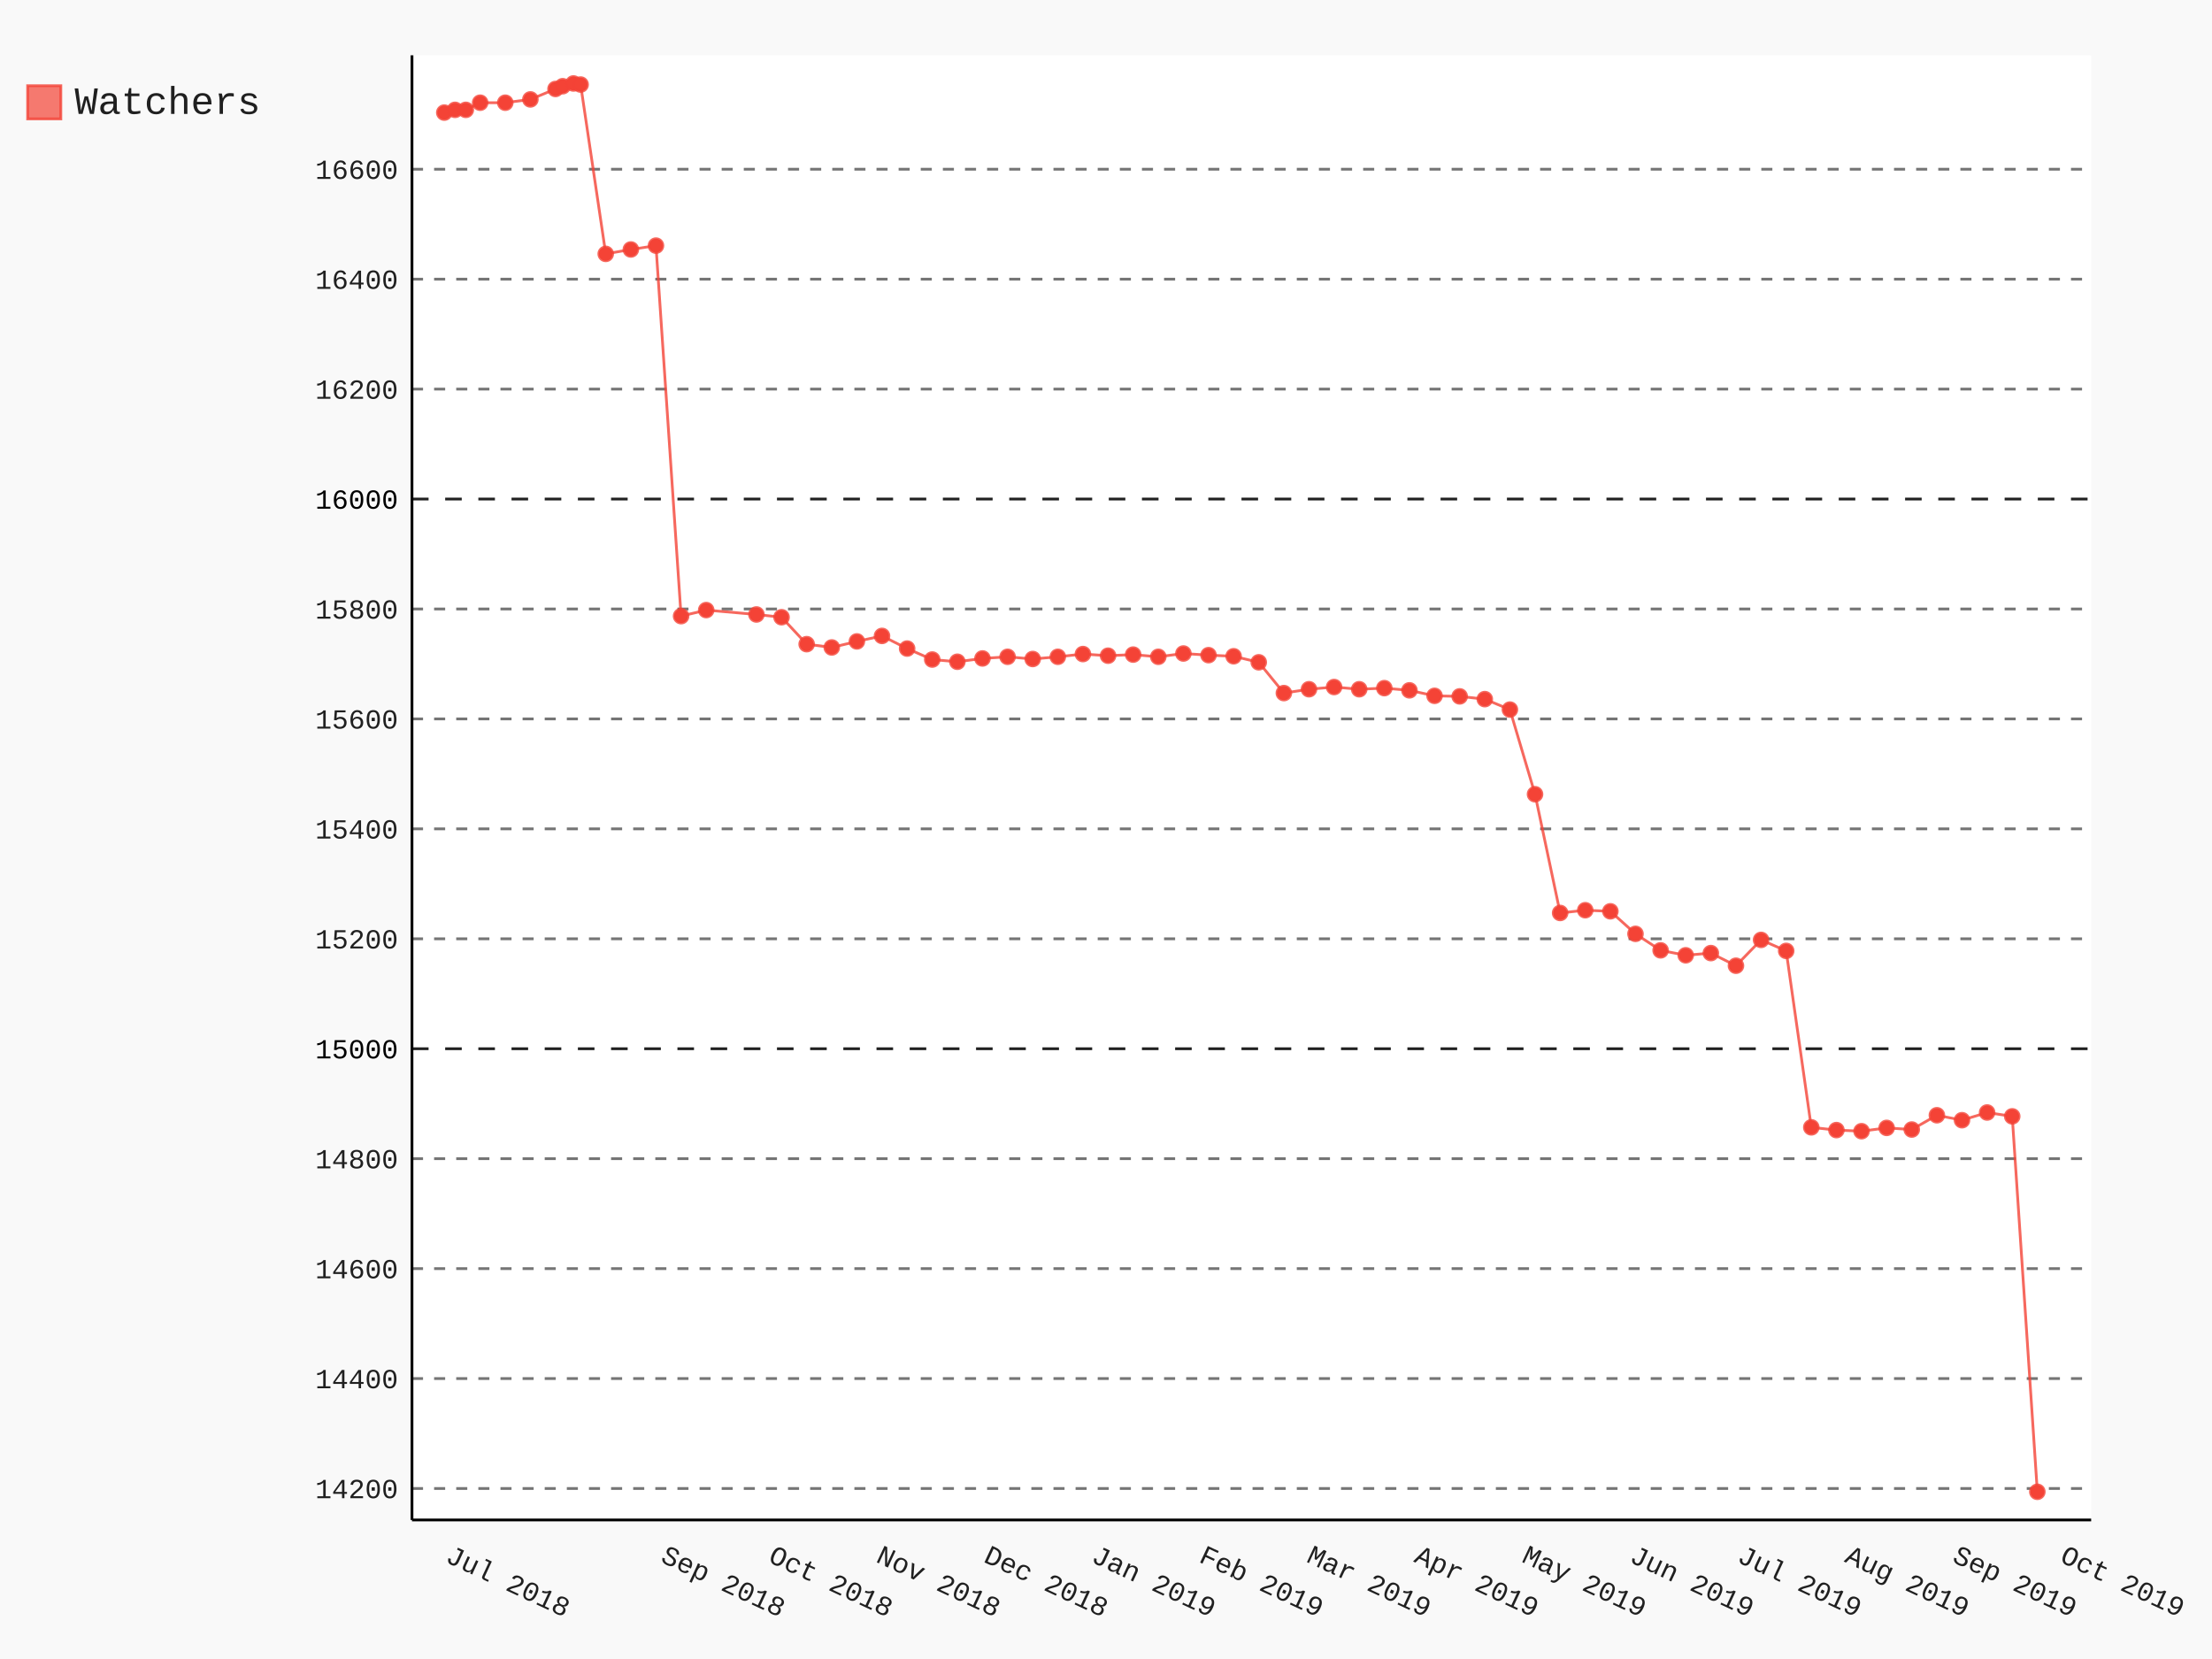
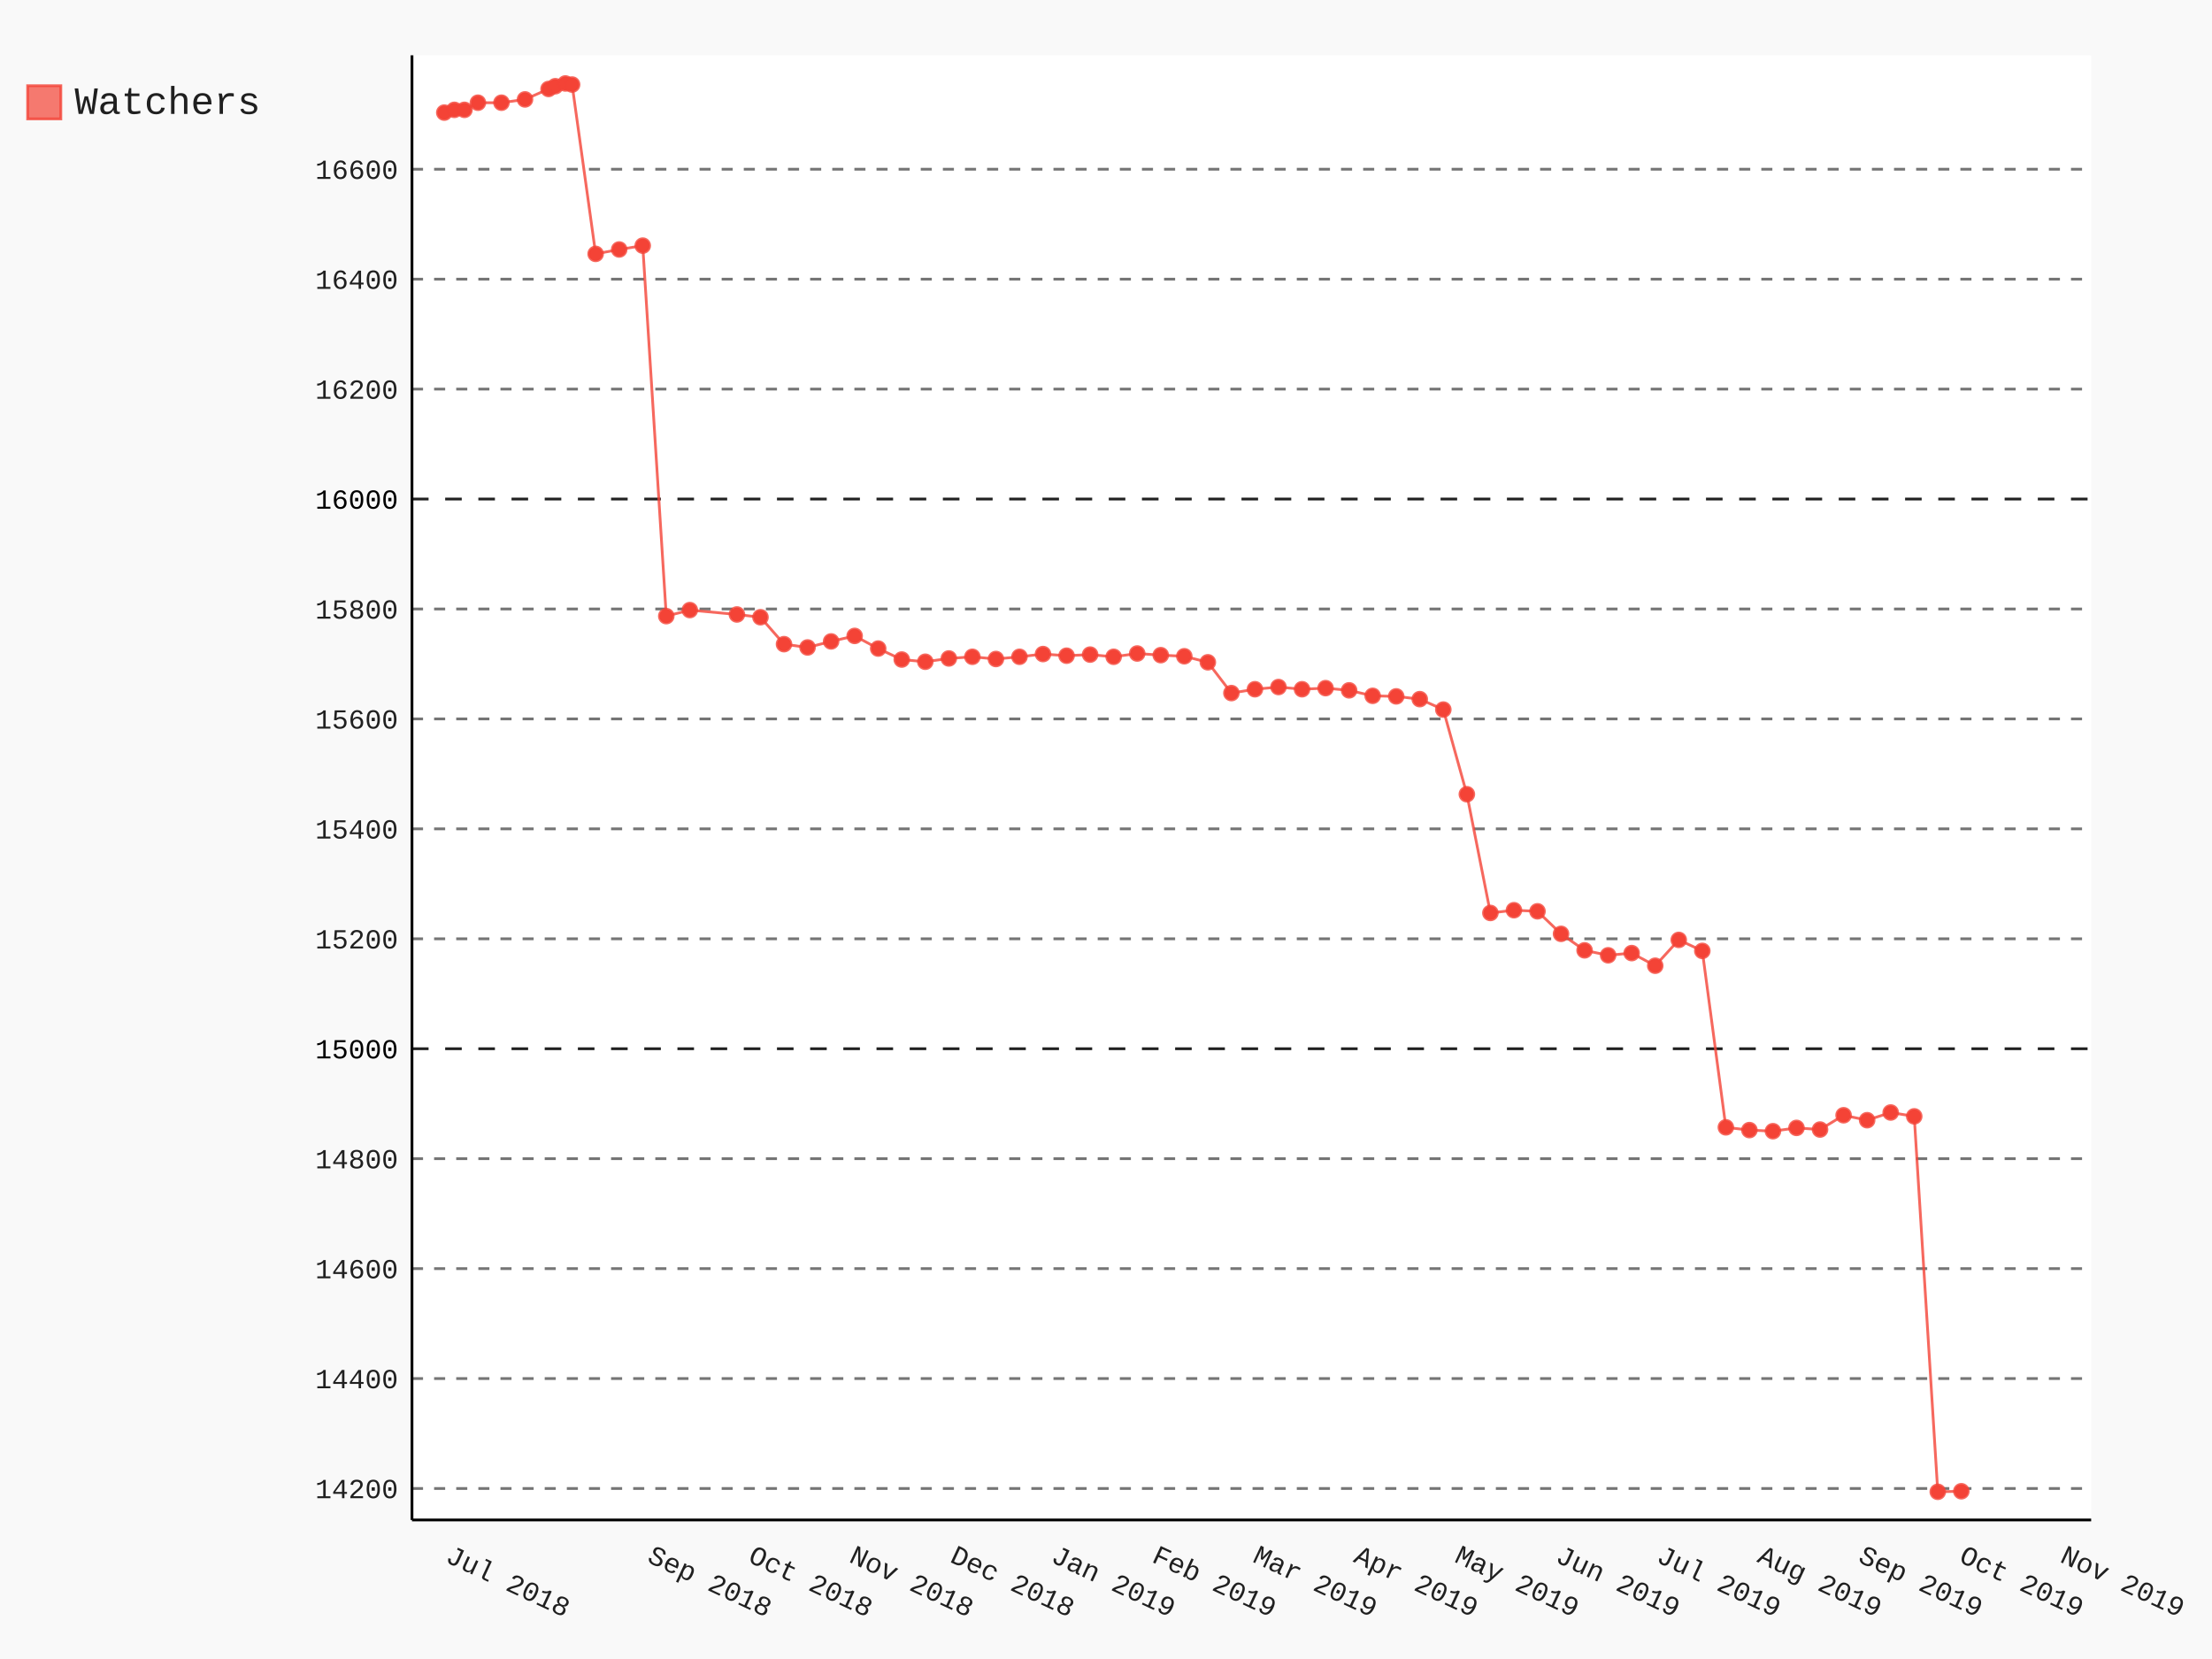
- <svg xmlns="http://www.w3.org/2000/svg" class="pygal-chart" id="chart-c0f9ccf8-eaaf-4061-9518-bc28f41ee8ab" viewBox="0 0 800 600">
+ <svg xmlns="http://www.w3.org/2000/svg" class="pygal-chart" id="chart-f32ca314-e370-432d-b7d0-707b7ee29b03" viewBox="0 0 800 600">
  <defs>
-     <style type="text/css">#chart-c0f9ccf8-eaaf-4061-9518-bc28f41ee8ab{-webkit-user-select:none;-webkit-font-smoothing:antialiased;font-family:Consolas,"Liberation Mono",Menlo,Courier,monospace}#chart-c0f9ccf8-eaaf-4061-9518-bc28f41ee8ab .title{font-family:Consolas,"Liberation Mono",Menlo,Courier,monospace;font-size:16px}#chart-c0f9ccf8-eaaf-4061-9518-bc28f41ee8ab .legends .legend text{font-family:Consolas,"Liberation Mono",Menlo,Courier,monospace;font-size:14px}#chart-c0f9ccf8-eaaf-4061-9518-bc28f41ee8ab .axis text{font-family:Consolas,"Liberation Mono",Menlo,Courier,monospace;font-size:10px}#chart-c0f9ccf8-eaaf-4061-9518-bc28f41ee8ab .axis text.major{font-family:Consolas,"Liberation Mono",Menlo,Courier,monospace;font-size:10px}#chart-c0f9ccf8-eaaf-4061-9518-bc28f41ee8ab .text-overlay text.value{font-family:Consolas,"Liberation Mono",Menlo,Courier,monospace;font-size:16px}#chart-c0f9ccf8-eaaf-4061-9518-bc28f41ee8ab .text-overlay text.label{font-family:Consolas,"Liberation Mono",Menlo,Courier,monospace;font-size:10px}#chart-c0f9ccf8-eaaf-4061-9518-bc28f41ee8ab .tooltip{font-family:Consolas,"Liberation Mono",Menlo,Courier,monospace;font-size:14px}#chart-c0f9ccf8-eaaf-4061-9518-bc28f41ee8ab text.no_data{font-family:Consolas,"Liberation Mono",Menlo,Courier,monospace;font-size:64px}
- #chart-c0f9ccf8-eaaf-4061-9518-bc28f41ee8ab{background-color:rgba(249,249,249,1)}#chart-c0f9ccf8-eaaf-4061-9518-bc28f41ee8ab path,#chart-c0f9ccf8-eaaf-4061-9518-bc28f41ee8ab line,#chart-c0f9ccf8-eaaf-4061-9518-bc28f41ee8ab rect,#chart-c0f9ccf8-eaaf-4061-9518-bc28f41ee8ab circle{-webkit-transition:150ms;-moz-transition:150ms;transition:150ms}#chart-c0f9ccf8-eaaf-4061-9518-bc28f41ee8ab .graph &gt; .background{fill:rgba(249,249,249,1)}#chart-c0f9ccf8-eaaf-4061-9518-bc28f41ee8ab .plot &gt; .background{fill:rgba(255,255,255,1)}#chart-c0f9ccf8-eaaf-4061-9518-bc28f41ee8ab .graph{fill:rgba(0,0,0,.87)}#chart-c0f9ccf8-eaaf-4061-9518-bc28f41ee8ab text.no_data{fill:rgba(0,0,0,1)}#chart-c0f9ccf8-eaaf-4061-9518-bc28f41ee8ab .title{fill:rgba(0,0,0,1)}#chart-c0f9ccf8-eaaf-4061-9518-bc28f41ee8ab .legends .legend text{fill:rgba(0,0,0,.87)}#chart-c0f9ccf8-eaaf-4061-9518-bc28f41ee8ab .legends .legend:hover text{fill:rgba(0,0,0,1)}#chart-c0f9ccf8-eaaf-4061-9518-bc28f41ee8ab .axis .line{stroke:rgba(0,0,0,1)}#chart-c0f9ccf8-eaaf-4061-9518-bc28f41ee8ab .axis .guide.line{stroke:rgba(0,0,0,.54)}#chart-c0f9ccf8-eaaf-4061-9518-bc28f41ee8ab .axis .major.line{stroke:rgba(0,0,0,.87)}#chart-c0f9ccf8-eaaf-4061-9518-bc28f41ee8ab .axis text.major{fill:rgba(0,0,0,1)}#chart-c0f9ccf8-eaaf-4061-9518-bc28f41ee8ab .axis.y .guides:hover .guide.line,#chart-c0f9ccf8-eaaf-4061-9518-bc28f41ee8ab .line-graph .axis.x .guides:hover .guide.line,#chart-c0f9ccf8-eaaf-4061-9518-bc28f41ee8ab .stackedline-graph .axis.x .guides:hover .guide.line,#chart-c0f9ccf8-eaaf-4061-9518-bc28f41ee8ab .xy-graph .axis.x .guides:hover .guide.line{stroke:rgba(0,0,0,1)}#chart-c0f9ccf8-eaaf-4061-9518-bc28f41ee8ab .axis .guides:hover text{fill:rgba(0,0,0,1)}#chart-c0f9ccf8-eaaf-4061-9518-bc28f41ee8ab .reactive{fill-opacity:.7;stroke-opacity:.8}#chart-c0f9ccf8-eaaf-4061-9518-bc28f41ee8ab .ci{stroke:rgba(0,0,0,.87)}#chart-c0f9ccf8-eaaf-4061-9518-bc28f41ee8ab .reactive.active,#chart-c0f9ccf8-eaaf-4061-9518-bc28f41ee8ab .active .reactive{fill-opacity:.8;stroke-opacity:.9;stroke-width:4}#chart-c0f9ccf8-eaaf-4061-9518-bc28f41ee8ab .ci .reactive.active{stroke-width:1.5}#chart-c0f9ccf8-eaaf-4061-9518-bc28f41ee8ab .series text{fill:rgba(0,0,0,1)}#chart-c0f9ccf8-eaaf-4061-9518-bc28f41ee8ab .tooltip rect{fill:rgba(255,255,255,1);stroke:rgba(0,0,0,1);-webkit-transition:opacity 150ms;-moz-transition:opacity 150ms;transition:opacity 150ms}#chart-c0f9ccf8-eaaf-4061-9518-bc28f41ee8ab .tooltip .label{fill:rgba(0,0,0,.87)}#chart-c0f9ccf8-eaaf-4061-9518-bc28f41ee8ab .tooltip .label{fill:rgba(0,0,0,.87)}#chart-c0f9ccf8-eaaf-4061-9518-bc28f41ee8ab .tooltip .legend{font-size:.8em;fill:rgba(0,0,0,.54)}#chart-c0f9ccf8-eaaf-4061-9518-bc28f41ee8ab .tooltip .x_label{font-size:.6em;fill:rgba(0,0,0,1)}#chart-c0f9ccf8-eaaf-4061-9518-bc28f41ee8ab .tooltip .xlink{font-size:.5em;text-decoration:underline}#chart-c0f9ccf8-eaaf-4061-9518-bc28f41ee8ab .tooltip .value{font-size:1.5em}#chart-c0f9ccf8-eaaf-4061-9518-bc28f41ee8ab .bound{font-size:.5em}#chart-c0f9ccf8-eaaf-4061-9518-bc28f41ee8ab .max-value{font-size:.75em;fill:rgba(0,0,0,.54)}#chart-c0f9ccf8-eaaf-4061-9518-bc28f41ee8ab .map-element{fill:rgba(255,255,255,1);stroke:rgba(0,0,0,.54) !important}#chart-c0f9ccf8-eaaf-4061-9518-bc28f41ee8ab .map-element .reactive{fill-opacity:inherit;stroke-opacity:inherit}#chart-c0f9ccf8-eaaf-4061-9518-bc28f41ee8ab .color-0,#chart-c0f9ccf8-eaaf-4061-9518-bc28f41ee8ab .color-0 a:visited{stroke:#F44336;fill:#F44336}#chart-c0f9ccf8-eaaf-4061-9518-bc28f41ee8ab .text-overlay .color-0 text{fill:black}
- #chart-c0f9ccf8-eaaf-4061-9518-bc28f41ee8ab text.no_data{text-anchor:middle}#chart-c0f9ccf8-eaaf-4061-9518-bc28f41ee8ab .guide.line{fill:none}#chart-c0f9ccf8-eaaf-4061-9518-bc28f41ee8ab .centered{text-anchor:middle}#chart-c0f9ccf8-eaaf-4061-9518-bc28f41ee8ab .title{text-anchor:middle}#chart-c0f9ccf8-eaaf-4061-9518-bc28f41ee8ab .legends .legend text{fill-opacity:1}#chart-c0f9ccf8-eaaf-4061-9518-bc28f41ee8ab .axis.x text{text-anchor:middle}#chart-c0f9ccf8-eaaf-4061-9518-bc28f41ee8ab .axis.x:not(.web) text[transform]{text-anchor:start}#chart-c0f9ccf8-eaaf-4061-9518-bc28f41ee8ab .axis.x:not(.web) text[transform].backwards{text-anchor:end}#chart-c0f9ccf8-eaaf-4061-9518-bc28f41ee8ab .axis.y text{text-anchor:end}#chart-c0f9ccf8-eaaf-4061-9518-bc28f41ee8ab .axis.y text[transform].backwards{text-anchor:start}#chart-c0f9ccf8-eaaf-4061-9518-bc28f41ee8ab .axis.y2 text{text-anchor:start}#chart-c0f9ccf8-eaaf-4061-9518-bc28f41ee8ab .axis.y2 text[transform].backwards{text-anchor:end}#chart-c0f9ccf8-eaaf-4061-9518-bc28f41ee8ab .axis .guide.line{stroke-dasharray:4,4}#chart-c0f9ccf8-eaaf-4061-9518-bc28f41ee8ab .axis .major.guide.line{stroke-dasharray:6,6}#chart-c0f9ccf8-eaaf-4061-9518-bc28f41ee8ab .horizontal .axis.y .guide.line,#chart-c0f9ccf8-eaaf-4061-9518-bc28f41ee8ab .horizontal .axis.y2 .guide.line,#chart-c0f9ccf8-eaaf-4061-9518-bc28f41ee8ab .vertical .axis.x .guide.line{opacity:0}#chart-c0f9ccf8-eaaf-4061-9518-bc28f41ee8ab .horizontal .axis.always_show .guide.line,#chart-c0f9ccf8-eaaf-4061-9518-bc28f41ee8ab .vertical .axis.always_show .guide.line{opacity:1 !important}#chart-c0f9ccf8-eaaf-4061-9518-bc28f41ee8ab .axis.y .guides:hover .guide.line,#chart-c0f9ccf8-eaaf-4061-9518-bc28f41ee8ab .axis.y2 .guides:hover .guide.line,#chart-c0f9ccf8-eaaf-4061-9518-bc28f41ee8ab .axis.x .guides:hover .guide.line{opacity:1}#chart-c0f9ccf8-eaaf-4061-9518-bc28f41ee8ab .axis .guides:hover text{opacity:1}#chart-c0f9ccf8-eaaf-4061-9518-bc28f41ee8ab .nofill{fill:none}#chart-c0f9ccf8-eaaf-4061-9518-bc28f41ee8ab .subtle-fill{fill-opacity:.2}#chart-c0f9ccf8-eaaf-4061-9518-bc28f41ee8ab .dot{stroke-width:1px;fill-opacity:1}#chart-c0f9ccf8-eaaf-4061-9518-bc28f41ee8ab .dot.active{stroke-width:5px}#chart-c0f9ccf8-eaaf-4061-9518-bc28f41ee8ab .dot.negative{fill:transparent}#chart-c0f9ccf8-eaaf-4061-9518-bc28f41ee8ab text,#chart-c0f9ccf8-eaaf-4061-9518-bc28f41ee8ab tspan{stroke:none !important}#chart-c0f9ccf8-eaaf-4061-9518-bc28f41ee8ab .series text.active{opacity:1}#chart-c0f9ccf8-eaaf-4061-9518-bc28f41ee8ab .tooltip rect{fill-opacity:.95;stroke-width:.5}#chart-c0f9ccf8-eaaf-4061-9518-bc28f41ee8ab .tooltip text{fill-opacity:1}#chart-c0f9ccf8-eaaf-4061-9518-bc28f41ee8ab .showable{visibility:hidden}#chart-c0f9ccf8-eaaf-4061-9518-bc28f41ee8ab .showable.shown{visibility:visible}#chart-c0f9ccf8-eaaf-4061-9518-bc28f41ee8ab .gauge-background{fill:rgba(229,229,229,1);stroke:none}#chart-c0f9ccf8-eaaf-4061-9518-bc28f41ee8ab .bg-lines{stroke:rgba(249,249,249,1);stroke-width:2px}</style>
+     <style type="text/css">#chart-f32ca314-e370-432d-b7d0-707b7ee29b03{-webkit-user-select:none;-webkit-font-smoothing:antialiased;font-family:Consolas,"Liberation Mono",Menlo,Courier,monospace}#chart-f32ca314-e370-432d-b7d0-707b7ee29b03 .title{font-family:Consolas,"Liberation Mono",Menlo,Courier,monospace;font-size:16px}#chart-f32ca314-e370-432d-b7d0-707b7ee29b03 .legends .legend text{font-family:Consolas,"Liberation Mono",Menlo,Courier,monospace;font-size:14px}#chart-f32ca314-e370-432d-b7d0-707b7ee29b03 .axis text{font-family:Consolas,"Liberation Mono",Menlo,Courier,monospace;font-size:10px}#chart-f32ca314-e370-432d-b7d0-707b7ee29b03 .axis text.major{font-family:Consolas,"Liberation Mono",Menlo,Courier,monospace;font-size:10px}#chart-f32ca314-e370-432d-b7d0-707b7ee29b03 .text-overlay text.value{font-family:Consolas,"Liberation Mono",Menlo,Courier,monospace;font-size:16px}#chart-f32ca314-e370-432d-b7d0-707b7ee29b03 .text-overlay text.label{font-family:Consolas,"Liberation Mono",Menlo,Courier,monospace;font-size:10px}#chart-f32ca314-e370-432d-b7d0-707b7ee29b03 .tooltip{font-family:Consolas,"Liberation Mono",Menlo,Courier,monospace;font-size:14px}#chart-f32ca314-e370-432d-b7d0-707b7ee29b03 text.no_data{font-family:Consolas,"Liberation Mono",Menlo,Courier,monospace;font-size:64px}
+ #chart-f32ca314-e370-432d-b7d0-707b7ee29b03{background-color:rgba(249,249,249,1)}#chart-f32ca314-e370-432d-b7d0-707b7ee29b03 path,#chart-f32ca314-e370-432d-b7d0-707b7ee29b03 line,#chart-f32ca314-e370-432d-b7d0-707b7ee29b03 rect,#chart-f32ca314-e370-432d-b7d0-707b7ee29b03 circle{-webkit-transition:150ms;-moz-transition:150ms;transition:150ms}#chart-f32ca314-e370-432d-b7d0-707b7ee29b03 .graph &gt; .background{fill:rgba(249,249,249,1)}#chart-f32ca314-e370-432d-b7d0-707b7ee29b03 .plot &gt; .background{fill:rgba(255,255,255,1)}#chart-f32ca314-e370-432d-b7d0-707b7ee29b03 .graph{fill:rgba(0,0,0,.87)}#chart-f32ca314-e370-432d-b7d0-707b7ee29b03 text.no_data{fill:rgba(0,0,0,1)}#chart-f32ca314-e370-432d-b7d0-707b7ee29b03 .title{fill:rgba(0,0,0,1)}#chart-f32ca314-e370-432d-b7d0-707b7ee29b03 .legends .legend text{fill:rgba(0,0,0,.87)}#chart-f32ca314-e370-432d-b7d0-707b7ee29b03 .legends .legend:hover text{fill:rgba(0,0,0,1)}#chart-f32ca314-e370-432d-b7d0-707b7ee29b03 .axis .line{stroke:rgba(0,0,0,1)}#chart-f32ca314-e370-432d-b7d0-707b7ee29b03 .axis .guide.line{stroke:rgba(0,0,0,.54)}#chart-f32ca314-e370-432d-b7d0-707b7ee29b03 .axis .major.line{stroke:rgba(0,0,0,.87)}#chart-f32ca314-e370-432d-b7d0-707b7ee29b03 .axis text.major{fill:rgba(0,0,0,1)}#chart-f32ca314-e370-432d-b7d0-707b7ee29b03 .axis.y .guides:hover .guide.line,#chart-f32ca314-e370-432d-b7d0-707b7ee29b03 .line-graph .axis.x .guides:hover .guide.line,#chart-f32ca314-e370-432d-b7d0-707b7ee29b03 .stackedline-graph .axis.x .guides:hover .guide.line,#chart-f32ca314-e370-432d-b7d0-707b7ee29b03 .xy-graph .axis.x .guides:hover .guide.line{stroke:rgba(0,0,0,1)}#chart-f32ca314-e370-432d-b7d0-707b7ee29b03 .axis .guides:hover text{fill:rgba(0,0,0,1)}#chart-f32ca314-e370-432d-b7d0-707b7ee29b03 .reactive{fill-opacity:.7;stroke-opacity:.8}#chart-f32ca314-e370-432d-b7d0-707b7ee29b03 .ci{stroke:rgba(0,0,0,.87)}#chart-f32ca314-e370-432d-b7d0-707b7ee29b03 .reactive.active,#chart-f32ca314-e370-432d-b7d0-707b7ee29b03 .active .reactive{fill-opacity:.8;stroke-opacity:.9;stroke-width:4}#chart-f32ca314-e370-432d-b7d0-707b7ee29b03 .ci .reactive.active{stroke-width:1.5}#chart-f32ca314-e370-432d-b7d0-707b7ee29b03 .series text{fill:rgba(0,0,0,1)}#chart-f32ca314-e370-432d-b7d0-707b7ee29b03 .tooltip rect{fill:rgba(255,255,255,1);stroke:rgba(0,0,0,1);-webkit-transition:opacity 150ms;-moz-transition:opacity 150ms;transition:opacity 150ms}#chart-f32ca314-e370-432d-b7d0-707b7ee29b03 .tooltip .label{fill:rgba(0,0,0,.87)}#chart-f32ca314-e370-432d-b7d0-707b7ee29b03 .tooltip .label{fill:rgba(0,0,0,.87)}#chart-f32ca314-e370-432d-b7d0-707b7ee29b03 .tooltip .legend{font-size:.8em;fill:rgba(0,0,0,.54)}#chart-f32ca314-e370-432d-b7d0-707b7ee29b03 .tooltip .x_label{font-size:.6em;fill:rgba(0,0,0,1)}#chart-f32ca314-e370-432d-b7d0-707b7ee29b03 .tooltip .xlink{font-size:.5em;text-decoration:underline}#chart-f32ca314-e370-432d-b7d0-707b7ee29b03 .tooltip .value{font-size:1.5em}#chart-f32ca314-e370-432d-b7d0-707b7ee29b03 .bound{font-size:.5em}#chart-f32ca314-e370-432d-b7d0-707b7ee29b03 .max-value{font-size:.75em;fill:rgba(0,0,0,.54)}#chart-f32ca314-e370-432d-b7d0-707b7ee29b03 .map-element{fill:rgba(255,255,255,1);stroke:rgba(0,0,0,.54) !important}#chart-f32ca314-e370-432d-b7d0-707b7ee29b03 .map-element .reactive{fill-opacity:inherit;stroke-opacity:inherit}#chart-f32ca314-e370-432d-b7d0-707b7ee29b03 .color-0,#chart-f32ca314-e370-432d-b7d0-707b7ee29b03 .color-0 a:visited{stroke:#F44336;fill:#F44336}#chart-f32ca314-e370-432d-b7d0-707b7ee29b03 .text-overlay .color-0 text{fill:black}
+ #chart-f32ca314-e370-432d-b7d0-707b7ee29b03 text.no_data{text-anchor:middle}#chart-f32ca314-e370-432d-b7d0-707b7ee29b03 .guide.line{fill:none}#chart-f32ca314-e370-432d-b7d0-707b7ee29b03 .centered{text-anchor:middle}#chart-f32ca314-e370-432d-b7d0-707b7ee29b03 .title{text-anchor:middle}#chart-f32ca314-e370-432d-b7d0-707b7ee29b03 .legends .legend text{fill-opacity:1}#chart-f32ca314-e370-432d-b7d0-707b7ee29b03 .axis.x text{text-anchor:middle}#chart-f32ca314-e370-432d-b7d0-707b7ee29b03 .axis.x:not(.web) text[transform]{text-anchor:start}#chart-f32ca314-e370-432d-b7d0-707b7ee29b03 .axis.x:not(.web) text[transform].backwards{text-anchor:end}#chart-f32ca314-e370-432d-b7d0-707b7ee29b03 .axis.y text{text-anchor:end}#chart-f32ca314-e370-432d-b7d0-707b7ee29b03 .axis.y text[transform].backwards{text-anchor:start}#chart-f32ca314-e370-432d-b7d0-707b7ee29b03 .axis.y2 text{text-anchor:start}#chart-f32ca314-e370-432d-b7d0-707b7ee29b03 .axis.y2 text[transform].backwards{text-anchor:end}#chart-f32ca314-e370-432d-b7d0-707b7ee29b03 .axis .guide.line{stroke-dasharray:4,4}#chart-f32ca314-e370-432d-b7d0-707b7ee29b03 .axis .major.guide.line{stroke-dasharray:6,6}#chart-f32ca314-e370-432d-b7d0-707b7ee29b03 .horizontal .axis.y .guide.line,#chart-f32ca314-e370-432d-b7d0-707b7ee29b03 .horizontal .axis.y2 .guide.line,#chart-f32ca314-e370-432d-b7d0-707b7ee29b03 .vertical .axis.x .guide.line{opacity:0}#chart-f32ca314-e370-432d-b7d0-707b7ee29b03 .horizontal .axis.always_show .guide.line,#chart-f32ca314-e370-432d-b7d0-707b7ee29b03 .vertical .axis.always_show .guide.line{opacity:1 !important}#chart-f32ca314-e370-432d-b7d0-707b7ee29b03 .axis.y .guides:hover .guide.line,#chart-f32ca314-e370-432d-b7d0-707b7ee29b03 .axis.y2 .guides:hover .guide.line,#chart-f32ca314-e370-432d-b7d0-707b7ee29b03 .axis.x .guides:hover .guide.line{opacity:1}#chart-f32ca314-e370-432d-b7d0-707b7ee29b03 .axis .guides:hover text{opacity:1}#chart-f32ca314-e370-432d-b7d0-707b7ee29b03 .nofill{fill:none}#chart-f32ca314-e370-432d-b7d0-707b7ee29b03 .subtle-fill{fill-opacity:.2}#chart-f32ca314-e370-432d-b7d0-707b7ee29b03 .dot{stroke-width:1px;fill-opacity:1}#chart-f32ca314-e370-432d-b7d0-707b7ee29b03 .dot.active{stroke-width:5px}#chart-f32ca314-e370-432d-b7d0-707b7ee29b03 .dot.negative{fill:transparent}#chart-f32ca314-e370-432d-b7d0-707b7ee29b03 text,#chart-f32ca314-e370-432d-b7d0-707b7ee29b03 tspan{stroke:none !important}#chart-f32ca314-e370-432d-b7d0-707b7ee29b03 .series text.active{opacity:1}#chart-f32ca314-e370-432d-b7d0-707b7ee29b03 .tooltip rect{fill-opacity:.95;stroke-width:.5}#chart-f32ca314-e370-432d-b7d0-707b7ee29b03 .tooltip text{fill-opacity:1}#chart-f32ca314-e370-432d-b7d0-707b7ee29b03 .showable{visibility:hidden}#chart-f32ca314-e370-432d-b7d0-707b7ee29b03 .showable.shown{visibility:visible}#chart-f32ca314-e370-432d-b7d0-707b7ee29b03 .gauge-background{fill:rgba(229,229,229,1);stroke:none}#chart-f32ca314-e370-432d-b7d0-707b7ee29b03 .bg-lines{stroke:rgba(249,249,249,1);stroke-width:2px}</style>
  </defs>
  <g class="graph datetimeline-graph vertical">
    <rect class="background" height="600" width="800" x="0" y="0" />
    <g class="plot" transform="translate(149, 20)">
      <rect class="background" height="529.714" width="607.297" x="0" y="0" />
      <g class="axis y always_show">
        <path class="line" d="M0 529.714 h607.297" />
        <g class="guides">
          <path class="guide line" d="M0 518.335 h607.297" />
          <text class="" x="-5" y="521.835">14200</text>
        </g>
        <g class="guides">
          <path class="guide line" d="M0 478.573 h607.297" />
          <text class="" x="-5" y="482.073">14400</text>
        </g>
        <g class="guides">
          <path class="guide line" d="M0 438.812 h607.297" />
          <text class="" x="-5" y="442.312">14600</text>
        </g>
        <g class="guides">
          <path class="guide line" d="M0 399.051 h607.297" />
          <text class="" x="-5" y="402.551">14800</text>
        </g>
        <g class="guides">
          <path class="major guide line" d="M0 359.29 h607.297" />
          <text class="major" x="-5" y="362.79">15000</text>
        </g>
        <g class="guides">
          <path class="guide line" d="M0 319.529 h607.297" />
          <text class="" x="-5" y="323.029">15200</text>
        </g>
        <g class="guides">
          <path class="guide line" d="M0 279.768 h607.297" />
          <text class="" x="-5" y="283.268">15400</text>
        </g>
        <g class="guides">
          <path class="guide line" d="M0 240.006 h607.297" />
          <text class="" x="-5" y="243.506">15600</text>
        </g>
        <g class="guides">
          <path class="guide line" d="M0 200.245 h607.297" />
          <text class="" x="-5" y="203.745">15800</text>
        </g>
        <g class="guides">
          <path class="major guide line" d="M0 160.484 h607.297" />
          <text class="major" x="-5" y="163.984">16000</text>
        </g>
        <g class="guides">
          <path class="guide line" d="M0 120.723 h607.297" />
          <text class="" x="-5" y="124.223">16200</text>
        </g>
        <g class="guides">
          <path class="guide line" d="M0 80.962 h607.297" />
          <text class="" x="-5" y="84.462">16400</text>
        </g>
        <g class="guides">
          <path class="guide line" d="M0 41.201 h607.297" />
          <text class="" x="-5" y="44.701">16600</text>
        </g>
      </g>
      <g class="axis x">
        <path class="line" d="M0 0 v529.714" />
        <g class="guides">
          <path class="guide line" d="M11.679 0 v529.714" />
          <text class="" transform="rotate(25 11.67879 544.7143)" x="11.679" y="544.714">Jul 2018</text>
        </g>
        <g class="guides">
-           <path class="guide line" d="M89.537 0 v529.714" />
-           <text class="" transform="rotate(25 89.53741 544.7143)" x="89.537" y="544.714">Sep 2018</text>
-         </g>
-         <g class="guides">
-           <path class="guide line" d="M128.467 0 v529.714" />
-           <text class="" transform="rotate(25 128.4667 544.7143)" x="128.467" y="544.714">Oct 2018</text>
-         </g>
-         <g class="guides">
-           <path class="guide line" d="M167.396 0 v529.714" />
-           <text class="" transform="rotate(25 167.396 544.7143)" x="167.396" y="544.714">Nov 2018</text>
-         </g>
-         <g class="guides">
-           <path class="guide line" d="M206.325 0 v529.714" />
-           <text class="" transform="rotate(25 206.3253 544.7143)" x="206.325" y="544.714">Dec 2018</text>
-         </g>
-         <g class="guides">
-           <path class="guide line" d="M245.255 0 v529.714" />
-           <text class="" transform="rotate(25 245.2546 544.7143)" x="245.255" y="544.714">Jan 2019</text>
-         </g>
-         <g class="guides">
-           <path class="guide line" d="M284.184 0 v529.714" />
-           <text class="" transform="rotate(25 284.184 544.7143)" x="284.184" y="544.714">Feb 2019</text>
-         </g>
-         <g class="guides">
-           <path class="guide line" d="M323.113 0 v529.714" />
-           <text class="" transform="rotate(25 323.1133 544.7143)" x="323.113" y="544.714">Mar 2019</text>
-         </g>
-         <g class="guides">
-           <path class="guide line" d="M362.043 0 v529.714" />
-           <text class="" transform="rotate(25 362.0426 544.7143)" x="362.043" y="544.714">Apr 2019</text>
-         </g>
-         <g class="guides">
-           <path class="guide line" d="M400.972 0 v529.714" />
-           <text class="" transform="rotate(25 400.9719 544.7143)" x="400.972" y="544.714">May 2019</text>
-         </g>
-         <g class="guides">
-           <path class="guide line" d="M439.901 0 v529.714" />
-           <text class="" transform="rotate(25 439.9012 544.7143)" x="439.901" y="544.714">Jun 2019</text>
-         </g>
-         <g class="guides">
-           <path class="guide line" d="M478.831 0 v529.714" />
-           <text class="" transform="rotate(25 478.8305 544.7143)" x="478.831" y="544.714">Jul 2019</text>
-         </g>
-         <g class="guides">
-           <path class="guide line" d="M517.76 0 v529.714" />
-           <text class="" transform="rotate(25 517.7598 544.7143)" x="517.76" y="544.714">Aug 2019</text>
-         </g>
-         <g class="guides">
-           <path class="guide line" d="M556.689 0 v529.714" />
-           <text class="" transform="rotate(25 556.6891 544.7143)" x="556.689" y="544.714">Sep 2019</text>
+           <path class="guide line" d="M84.671 0 v529.714" />
+           <text class="" transform="rotate(25 84.67125 544.7143)" x="84.671" y="544.714">Sep 2018</text>
+         </g>
+         <g class="guides">
+           <path class="guide line" d="M121.167 0 v529.714" />
+           <text class="" transform="rotate(25 121.1675 544.7143)" x="121.167" y="544.714">Oct 2018</text>
+         </g>
+         <g class="guides">
+           <path class="guide line" d="M157.664 0 v529.714" />
+           <text class="" transform="rotate(25 157.6637 544.7143)" x="157.664" y="544.714">Nov 2018</text>
+         </g>
+         <g class="guides">
+           <path class="guide line" d="M194.16 0 v529.714" />
+           <text class="" transform="rotate(25 194.1599 544.7143)" x="194.16" y="544.714">Dec 2018</text>
+         </g>
+         <g class="guides">
+           <path class="guide line" d="M230.656 0 v529.714" />
+           <text class="" transform="rotate(25 230.6562 544.7143)" x="230.656" y="544.714">Jan 2019</text>
+         </g>
+         <g class="guides">
+           <path class="guide line" d="M267.152 0 v529.714" />
+           <text class="" transform="rotate(25 267.1524 544.7143)" x="267.152" y="544.714">Feb 2019</text>
+         </g>
+         <g class="guides">
+           <path class="guide line" d="M303.649 0 v529.714" />
+           <text class="" transform="rotate(25 303.6486 544.7143)" x="303.649" y="544.714">Mar 2019</text>
+         </g>
+         <g class="guides">
+           <path class="guide line" d="M340.145 0 v529.714" />
+           <text class="" transform="rotate(25 340.1448 544.7143)" x="340.145" y="544.714">Apr 2019</text>
+         </g>
+         <g class="guides">
+           <path class="guide line" d="M376.641 0 v529.714" />
+           <text class="" transform="rotate(25 376.6411 544.7143)" x="376.641" y="544.714">May 2019</text>
+         </g>
+         <g class="guides">
+           <path class="guide line" d="M413.137 0 v529.714" />
+           <text class="" transform="rotate(25 413.1373 544.7143)" x="413.137" y="544.714">Jun 2019</text>
+         </g>
+         <g class="guides">
+           <path class="guide line" d="M449.634 0 v529.714" />
+           <text class="" transform="rotate(25 449.6335 544.7143)" x="449.634" y="544.714">Jul 2019</text>
+         </g>
+         <g class="guides">
+           <path class="guide line" d="M486.13 0 v529.714" />
+           <text class="" transform="rotate(25 486.1298 544.7143)" x="486.13" y="544.714">Aug 2019</text>
+         </g>
+         <g class="guides">
+           <path class="guide line" d="M522.626 0 v529.714" />
+           <text class="" transform="rotate(25 522.626 544.7143)" x="522.626" y="544.714">Sep 2019</text>
+         </g>
+         <g class="guides">
+           <path class="guide line" d="M559.122 0 v529.714" />
+           <text class="" transform="rotate(25 559.1222 544.7143)" x="559.122" y="544.714">Oct 2019</text>
        </g>
        <g class="guides">
          <path class="guide line" d="M595.618 0 v529.714" />
-           <text class="" transform="rotate(25 595.6184 544.7143)" x="595.618" y="544.714">Oct 2019</text>
+           <text class="" transform="rotate(25 595.6184 544.7143)" x="595.618" y="544.714">Nov 2019</text>
        </g>
      </g>
      <g class="series serie-0 color-0">
-         <path class="line reactive nofill" d="M11.679 20.724 L15.572 19.729 19.465 19.729 24.655 17.145 33.739 17.145 42.822 15.952 51.906 12.175 54.501 11.181 58.394 10.187 60.989 10.584 70.073 71.817 79.156 70.226 88.24 68.835 97.323 202.83 106.407 200.643 124.574 202.233 133.657 203.227 142.741 212.969 151.824 214.162 160.908 211.975 169.991 209.987 179.075 214.559 188.158 218.535 197.242 219.331 206.325 218.138 215.409 217.541 224.492 218.337 233.576 217.541 242.659 216.547 251.743 217.144 260.826 216.746 269.91 217.541 278.993 216.349 288.077 216.945 297.16 217.343 306.244 219.529 315.327 230.663 324.411 229.271 333.494 228.476 342.578 229.271 351.661 228.873 360.745 229.669 369.828 231.657 378.912 231.855 387.995 232.849 397.079 236.627 406.162 267.243 415.246 310.185 424.329 309.191 433.413 309.588 442.496 317.74 451.58 323.704 460.663 325.493 469.747 324.698 478.831 329.27 487.914 319.926 496.998 323.903 506.081 387.719 515.165 388.713 524.248 389.111 533.332 387.918 542.415 388.514 551.499 383.345 560.582 385.135 569.666 382.351 578.749 383.743 587.833 519.528" />
+         <path class="line reactive nofill" d="M11.679 20.724 L15.328 19.729 18.978 19.729 23.844 17.145 32.36 17.145 40.876 15.952 49.392 12.175 51.825 11.181 55.474 10.187 57.907 10.584 66.423 71.817 74.939 70.226 83.455 68.835 91.97 202.83 100.486 200.643 117.518 202.233 126.034 203.227 134.549 212.969 143.065 214.162 151.581 211.975 160.097 209.987 168.613 214.559 177.128 218.535 185.644 219.331 194.16 218.138 202.676 217.541 211.192 218.337 219.707 217.541 228.223 216.547 236.739 217.144 245.255 216.746 253.77 217.541 262.286 216.349 270.802 216.945 279.318 217.343 287.834 219.529 296.349 230.663 304.865 229.271 313.381 228.476 321.897 229.271 330.413 228.873 338.928 229.669 347.444 231.657 355.96 231.855 364.476 232.849 372.991 236.627 381.507 267.243 390.023 310.185 398.539 309.191 407.055 309.588 415.57 317.74 424.086 323.704 432.602 325.493 441.118 324.698 449.634 329.27 458.149 319.926 466.665 323.903 475.181 387.719 483.697 388.713 492.212 389.111 500.728 387.918 509.244 388.514 517.76 383.345 526.276 385.135 534.791 382.351 543.307 383.743 551.823 519.528 560.339 519.329" />
      </g>
    </g>
    <g class="titles" />
    <g class="plot overlay" transform="translate(149, 20)">
      <g class="series serie-0 color-0">
        <g class="dots">
          <circle class="dot reactive tooltip-trigger" cx="11.679" cy="20.724" r="2.5" />
        </g>
        <g class="dots">
-           <circle class="dot reactive tooltip-trigger" cx="15.572" cy="19.729" r="2.5" />
-         </g>
-         <g class="dots">
-           <circle class="dot reactive tooltip-trigger" cx="19.465" cy="19.729" r="2.5" />
-         </g>
-         <g class="dots">
-           <circle class="dot reactive tooltip-trigger" cx="24.655" cy="17.145" r="2.5" />
-         </g>
-         <g class="dots">
-           <circle class="dot reactive tooltip-trigger" cx="33.739" cy="17.145" r="2.5" />
-         </g>
-         <g class="dots">
-           <circle class="dot reactive tooltip-trigger" cx="42.822" cy="15.952" r="2.5" />
-         </g>
-         <g class="dots">
-           <circle class="dot reactive tooltip-trigger" cx="51.906" cy="12.175" r="2.5" />
-         </g>
-         <g class="dots">
-           <circle class="dot reactive tooltip-trigger" cx="54.501" cy="11.181" r="2.5" />
-         </g>
-         <g class="dots">
-           <circle class="dot reactive tooltip-trigger" cx="58.394" cy="10.187" r="2.5" />
-         </g>
-         <g class="dots">
-           <circle class="dot reactive tooltip-trigger" cx="60.989" cy="10.584" r="2.5" />
-         </g>
-         <g class="dots">
-           <circle class="dot reactive tooltip-trigger" cx="70.073" cy="71.817" r="2.5" />
-         </g>
-         <g class="dots">
-           <circle class="dot reactive tooltip-trigger" cx="79.156" cy="70.226" r="2.5" />
-         </g>
-         <g class="dots">
-           <circle class="dot reactive tooltip-trigger" cx="88.24" cy="68.835" r="2.5" />
-         </g>
-         <g class="dots">
-           <circle class="dot reactive tooltip-trigger" cx="97.323" cy="202.83" r="2.5" />
-         </g>
-         <g class="dots">
-           <circle class="dot reactive tooltip-trigger" cx="106.407" cy="200.643" r="2.5" />
-         </g>
-         <g class="dots">
-           <circle class="dot reactive tooltip-trigger" cx="124.574" cy="202.233" r="2.5" />
-         </g>
-         <g class="dots">
-           <circle class="dot reactive tooltip-trigger" cx="133.657" cy="203.227" r="2.5" />
-         </g>
-         <g class="dots">
-           <circle class="dot reactive tooltip-trigger" cx="142.741" cy="212.969" r="2.5" />
-         </g>
-         <g class="dots">
-           <circle class="dot reactive tooltip-trigger" cx="151.824" cy="214.162" r="2.5" />
-         </g>
-         <g class="dots">
-           <circle class="dot reactive tooltip-trigger" cx="160.908" cy="211.975" r="2.5" />
-         </g>
-         <g class="dots">
-           <circle class="dot reactive tooltip-trigger" cx="169.991" cy="209.987" r="2.5" />
-         </g>
-         <g class="dots">
-           <circle class="dot reactive tooltip-trigger" cx="179.075" cy="214.559" r="2.5" />
-         </g>
-         <g class="dots">
-           <circle class="dot reactive tooltip-trigger" cx="188.158" cy="218.535" r="2.5" />
-         </g>
-         <g class="dots">
-           <circle class="dot reactive tooltip-trigger" cx="197.242" cy="219.331" r="2.5" />
-         </g>
-         <g class="dots">
-           <circle class="dot reactive tooltip-trigger" cx="206.325" cy="218.138" r="2.5" />
-         </g>
-         <g class="dots">
-           <circle class="dot reactive tooltip-trigger" cx="215.409" cy="217.541" r="2.5" />
-         </g>
-         <g class="dots">
-           <circle class="dot reactive tooltip-trigger" cx="224.492" cy="218.337" r="2.5" />
-         </g>
-         <g class="dots">
-           <circle class="dot reactive tooltip-trigger" cx="233.576" cy="217.541" r="2.5" />
-         </g>
-         <g class="dots">
-           <circle class="dot reactive tooltip-trigger" cx="242.659" cy="216.547" r="2.5" />
-         </g>
-         <g class="dots">
-           <circle class="dot reactive tooltip-trigger" cx="251.743" cy="217.144" r="2.5" />
-         </g>
-         <g class="dots">
-           <circle class="dot reactive tooltip-trigger" cx="260.826" cy="216.746" r="2.5" />
-         </g>
-         <g class="dots">
-           <circle class="dot reactive tooltip-trigger" cx="269.91" cy="217.541" r="2.5" />
-         </g>
-         <g class="dots">
-           <circle class="dot reactive tooltip-trigger" cx="278.993" cy="216.349" r="2.5" />
-         </g>
-         <g class="dots">
-           <circle class="dot reactive tooltip-trigger" cx="288.077" cy="216.945" r="2.5" />
-         </g>
-         <g class="dots">
-           <circle class="dot reactive tooltip-trigger" cx="297.16" cy="217.343" r="2.5" />
-         </g>
-         <g class="dots">
-           <circle class="dot reactive tooltip-trigger" cx="306.244" cy="219.529" r="2.5" />
-         </g>
-         <g class="dots">
-           <circle class="dot reactive tooltip-trigger" cx="315.327" cy="230.663" r="2.5" />
-         </g>
-         <g class="dots">
-           <circle class="dot reactive tooltip-trigger" cx="324.411" cy="229.271" r="2.5" />
-         </g>
-         <g class="dots">
-           <circle class="dot reactive tooltip-trigger" cx="333.494" cy="228.476" r="2.5" />
-         </g>
-         <g class="dots">
-           <circle class="dot reactive tooltip-trigger" cx="342.578" cy="229.271" r="2.5" />
-         </g>
-         <g class="dots">
-           <circle class="dot reactive tooltip-trigger" cx="351.661" cy="228.873" r="2.5" />
-         </g>
-         <g class="dots">
-           <circle class="dot reactive tooltip-trigger" cx="360.745" cy="229.669" r="2.5" />
-         </g>
-         <g class="dots">
-           <circle class="dot reactive tooltip-trigger" cx="369.828" cy="231.657" r="2.5" />
-         </g>
-         <g class="dots">
-           <circle class="dot reactive tooltip-trigger" cx="378.912" cy="231.855" r="2.5" />
-         </g>
-         <g class="dots">
-           <circle class="dot reactive tooltip-trigger" cx="387.995" cy="232.849" r="2.5" />
-         </g>
-         <g class="dots">
-           <circle class="dot reactive tooltip-trigger" cx="397.079" cy="236.627" r="2.5" />
-         </g>
-         <g class="dots">
-           <circle class="dot reactive tooltip-trigger" cx="406.162" cy="267.243" r="2.5" />
-         </g>
-         <g class="dots">
-           <circle class="dot reactive tooltip-trigger" cx="415.246" cy="310.185" r="2.5" />
-         </g>
-         <g class="dots">
-           <circle class="dot reactive tooltip-trigger" cx="424.329" cy="309.191" r="2.5" />
-         </g>
-         <g class="dots">
-           <circle class="dot reactive tooltip-trigger" cx="433.413" cy="309.588" r="2.5" />
-         </g>
-         <g class="dots">
-           <circle class="dot reactive tooltip-trigger" cx="442.496" cy="317.74" r="2.5" />
-         </g>
-         <g class="dots">
-           <circle class="dot reactive tooltip-trigger" cx="451.58" cy="323.704" r="2.5" />
-         </g>
-         <g class="dots">
-           <circle class="dot reactive tooltip-trigger" cx="460.663" cy="325.493" r="2.5" />
-         </g>
-         <g class="dots">
-           <circle class="dot reactive tooltip-trigger" cx="469.747" cy="324.698" r="2.5" />
-         </g>
-         <g class="dots">
-           <circle class="dot reactive tooltip-trigger" cx="478.831" cy="329.27" r="2.5" />
-         </g>
-         <g class="dots">
-           <circle class="dot reactive tooltip-trigger" cx="487.914" cy="319.926" r="2.5" />
-         </g>
-         <g class="dots">
-           <circle class="dot reactive tooltip-trigger" cx="496.998" cy="323.903" r="2.5" />
-         </g>
-         <g class="dots">
-           <circle class="dot reactive tooltip-trigger" cx="506.081" cy="387.719" r="2.5" />
-         </g>
-         <g class="dots">
-           <circle class="dot reactive tooltip-trigger" cx="515.165" cy="388.713" r="2.5" />
-         </g>
-         <g class="dots">
-           <circle class="dot reactive tooltip-trigger" cx="524.248" cy="389.111" r="2.5" />
-         </g>
-         <g class="dots">
-           <circle class="dot reactive tooltip-trigger" cx="533.332" cy="387.918" r="2.5" />
-         </g>
-         <g class="dots">
-           <circle class="dot reactive tooltip-trigger" cx="542.415" cy="388.514" r="2.5" />
-         </g>
-         <g class="dots">
-           <circle class="dot reactive tooltip-trigger" cx="551.499" cy="383.345" r="2.5" />
-         </g>
-         <g class="dots">
-           <circle class="dot reactive tooltip-trigger" cx="560.582" cy="385.135" r="2.5" />
-         </g>
-         <g class="dots">
-           <circle class="dot reactive tooltip-trigger" cx="569.666" cy="382.351" r="2.5" />
-         </g>
-         <g class="dots">
-           <circle class="dot reactive tooltip-trigger" cx="578.749" cy="383.743" r="2.5" />
-         </g>
-         <g class="dots">
-           <circle class="dot reactive tooltip-trigger" cx="587.833" cy="519.528" r="2.5" />
+           <circle class="dot reactive tooltip-trigger" cx="15.328" cy="19.729" r="2.5" />
+         </g>
+         <g class="dots">
+           <circle class="dot reactive tooltip-trigger" cx="18.978" cy="19.729" r="2.5" />
+         </g>
+         <g class="dots">
+           <circle class="dot reactive tooltip-trigger" cx="23.844" cy="17.145" r="2.5" />
+         </g>
+         <g class="dots">
+           <circle class="dot reactive tooltip-trigger" cx="32.36" cy="17.145" r="2.5" />
+         </g>
+         <g class="dots">
+           <circle class="dot reactive tooltip-trigger" cx="40.876" cy="15.952" r="2.5" />
+         </g>
+         <g class="dots">
+           <circle class="dot reactive tooltip-trigger" cx="49.392" cy="12.175" r="2.5" />
+         </g>
+         <g class="dots">
+           <circle class="dot reactive tooltip-trigger" cx="51.825" cy="11.181" r="2.5" />
+         </g>
+         <g class="dots">
+           <circle class="dot reactive tooltip-trigger" cx="55.474" cy="10.187" r="2.5" />
+         </g>
+         <g class="dots">
+           <circle class="dot reactive tooltip-trigger" cx="57.907" cy="10.584" r="2.5" />
+         </g>
+         <g class="dots">
+           <circle class="dot reactive tooltip-trigger" cx="66.423" cy="71.817" r="2.5" />
+         </g>
+         <g class="dots">
+           <circle class="dot reactive tooltip-trigger" cx="74.939" cy="70.226" r="2.5" />
+         </g>
+         <g class="dots">
+           <circle class="dot reactive tooltip-trigger" cx="83.455" cy="68.835" r="2.5" />
+         </g>
+         <g class="dots">
+           <circle class="dot reactive tooltip-trigger" cx="91.97" cy="202.83" r="2.5" />
+         </g>
+         <g class="dots">
+           <circle class="dot reactive tooltip-trigger" cx="100.486" cy="200.643" r="2.5" />
+         </g>
+         <g class="dots">
+           <circle class="dot reactive tooltip-trigger" cx="117.518" cy="202.233" r="2.5" />
+         </g>
+         <g class="dots">
+           <circle class="dot reactive tooltip-trigger" cx="126.034" cy="203.227" r="2.5" />
+         </g>
+         <g class="dots">
+           <circle class="dot reactive tooltip-trigger" cx="134.549" cy="212.969" r="2.5" />
+         </g>
+         <g class="dots">
+           <circle class="dot reactive tooltip-trigger" cx="143.065" cy="214.162" r="2.5" />
+         </g>
+         <g class="dots">
+           <circle class="dot reactive tooltip-trigger" cx="151.581" cy="211.975" r="2.5" />
+         </g>
+         <g class="dots">
+           <circle class="dot reactive tooltip-trigger" cx="160.097" cy="209.987" r="2.5" />
+         </g>
+         <g class="dots">
+           <circle class="dot reactive tooltip-trigger" cx="168.613" cy="214.559" r="2.5" />
+         </g>
+         <g class="dots">
+           <circle class="dot reactive tooltip-trigger" cx="177.128" cy="218.535" r="2.5" />
+         </g>
+         <g class="dots">
+           <circle class="dot reactive tooltip-trigger" cx="185.644" cy="219.331" r="2.5" />
+         </g>
+         <g class="dots">
+           <circle class="dot reactive tooltip-trigger" cx="194.16" cy="218.138" r="2.5" />
+         </g>
+         <g class="dots">
+           <circle class="dot reactive tooltip-trigger" cx="202.676" cy="217.541" r="2.5" />
+         </g>
+         <g class="dots">
+           <circle class="dot reactive tooltip-trigger" cx="211.192" cy="218.337" r="2.5" />
+         </g>
+         <g class="dots">
+           <circle class="dot reactive tooltip-trigger" cx="219.707" cy="217.541" r="2.5" />
+         </g>
+         <g class="dots">
+           <circle class="dot reactive tooltip-trigger" cx="228.223" cy="216.547" r="2.5" />
+         </g>
+         <g class="dots">
+           <circle class="dot reactive tooltip-trigger" cx="236.739" cy="217.144" r="2.5" />
+         </g>
+         <g class="dots">
+           <circle class="dot reactive tooltip-trigger" cx="245.255" cy="216.746" r="2.5" />
+         </g>
+         <g class="dots">
+           <circle class="dot reactive tooltip-trigger" cx="253.77" cy="217.541" r="2.5" />
+         </g>
+         <g class="dots">
+           <circle class="dot reactive tooltip-trigger" cx="262.286" cy="216.349" r="2.5" />
+         </g>
+         <g class="dots">
+           <circle class="dot reactive tooltip-trigger" cx="270.802" cy="216.945" r="2.5" />
+         </g>
+         <g class="dots">
+           <circle class="dot reactive tooltip-trigger" cx="279.318" cy="217.343" r="2.5" />
+         </g>
+         <g class="dots">
+           <circle class="dot reactive tooltip-trigger" cx="287.834" cy="219.529" r="2.5" />
+         </g>
+         <g class="dots">
+           <circle class="dot reactive tooltip-trigger" cx="296.349" cy="230.663" r="2.5" />
+         </g>
+         <g class="dots">
+           <circle class="dot reactive tooltip-trigger" cx="304.865" cy="229.271" r="2.5" />
+         </g>
+         <g class="dots">
+           <circle class="dot reactive tooltip-trigger" cx="313.381" cy="228.476" r="2.5" />
+         </g>
+         <g class="dots">
+           <circle class="dot reactive tooltip-trigger" cx="321.897" cy="229.271" r="2.5" />
+         </g>
+         <g class="dots">
+           <circle class="dot reactive tooltip-trigger" cx="330.413" cy="228.873" r="2.5" />
+         </g>
+         <g class="dots">
+           <circle class="dot reactive tooltip-trigger" cx="338.928" cy="229.669" r="2.5" />
+         </g>
+         <g class="dots">
+           <circle class="dot reactive tooltip-trigger" cx="347.444" cy="231.657" r="2.5" />
+         </g>
+         <g class="dots">
+           <circle class="dot reactive tooltip-trigger" cx="355.96" cy="231.855" r="2.5" />
+         </g>
+         <g class="dots">
+           <circle class="dot reactive tooltip-trigger" cx="364.476" cy="232.849" r="2.5" />
+         </g>
+         <g class="dots">
+           <circle class="dot reactive tooltip-trigger" cx="372.991" cy="236.627" r="2.5" />
+         </g>
+         <g class="dots">
+           <circle class="dot reactive tooltip-trigger" cx="381.507" cy="267.243" r="2.5" />
+         </g>
+         <g class="dots">
+           <circle class="dot reactive tooltip-trigger" cx="390.023" cy="310.185" r="2.5" />
+         </g>
+         <g class="dots">
+           <circle class="dot reactive tooltip-trigger" cx="398.539" cy="309.191" r="2.5" />
+         </g>
+         <g class="dots">
+           <circle class="dot reactive tooltip-trigger" cx="407.055" cy="309.588" r="2.5" />
+         </g>
+         <g class="dots">
+           <circle class="dot reactive tooltip-trigger" cx="415.57" cy="317.74" r="2.5" />
+         </g>
+         <g class="dots">
+           <circle class="dot reactive tooltip-trigger" cx="424.086" cy="323.704" r="2.5" />
+         </g>
+         <g class="dots">
+           <circle class="dot reactive tooltip-trigger" cx="432.602" cy="325.493" r="2.5" />
+         </g>
+         <g class="dots">
+           <circle class="dot reactive tooltip-trigger" cx="441.118" cy="324.698" r="2.5" />
+         </g>
+         <g class="dots">
+           <circle class="dot reactive tooltip-trigger" cx="449.634" cy="329.27" r="2.5" />
+         </g>
+         <g class="dots">
+           <circle class="dot reactive tooltip-trigger" cx="458.149" cy="319.926" r="2.5" />
+         </g>
+         <g class="dots">
+           <circle class="dot reactive tooltip-trigger" cx="466.665" cy="323.903" r="2.5" />
+         </g>
+         <g class="dots">
+           <circle class="dot reactive tooltip-trigger" cx="475.181" cy="387.719" r="2.5" />
+         </g>
+         <g class="dots">
+           <circle class="dot reactive tooltip-trigger" cx="483.697" cy="388.713" r="2.5" />
+         </g>
+         <g class="dots">
+           <circle class="dot reactive tooltip-trigger" cx="492.212" cy="389.111" r="2.5" />
+         </g>
+         <g class="dots">
+           <circle class="dot reactive tooltip-trigger" cx="500.728" cy="387.918" r="2.5" />
+         </g>
+         <g class="dots">
+           <circle class="dot reactive tooltip-trigger" cx="509.244" cy="388.514" r="2.5" />
+         </g>
+         <g class="dots">
+           <circle class="dot reactive tooltip-trigger" cx="517.76" cy="383.345" r="2.5" />
+         </g>
+         <g class="dots">
+           <circle class="dot reactive tooltip-trigger" cx="526.276" cy="385.135" r="2.5" />
+         </g>
+         <g class="dots">
+           <circle class="dot reactive tooltip-trigger" cx="534.791" cy="382.351" r="2.5" />
+         </g>
+         <g class="dots">
+           <circle class="dot reactive tooltip-trigger" cx="543.307" cy="383.743" r="2.5" />
+         </g>
+         <g class="dots">
+           <circle class="dot reactive tooltip-trigger" cx="551.823" cy="519.528" r="2.5" />
+         </g>
+         <g class="dots">
+           <circle class="dot reactive tooltip-trigger" cx="560.339" cy="519.329" r="2.5" />
        </g>
      </g>
    </g>
    <g class="plot text-overlay" transform="translate(149, 20)">
      <g class="series serie-0 color-0" />
    </g>
    <g class="plot tooltip-overlay" transform="translate(149, 20)">
      <g class="tooltip" style="opacity: 0" transform="translate(0 0)">
        <rect class="tooltip-box" height="0" rx="0" ry="0" width="0" />
        <g class="text" />
      </g>
    </g>
    <g class="legends" transform="translate(10, 30)">
      <g class="legend reactive activate-serie" id="activate-serie-0">
        <rect class="color-0 reactive" height="12" width="12" x="0.0" y="1.0" />
        <text x="17.0" y="11.2">Watchers</text>
      </g>
    </g>
    <g class="legends" transform="translate(766, 30)" />
  </g>
</svg>
